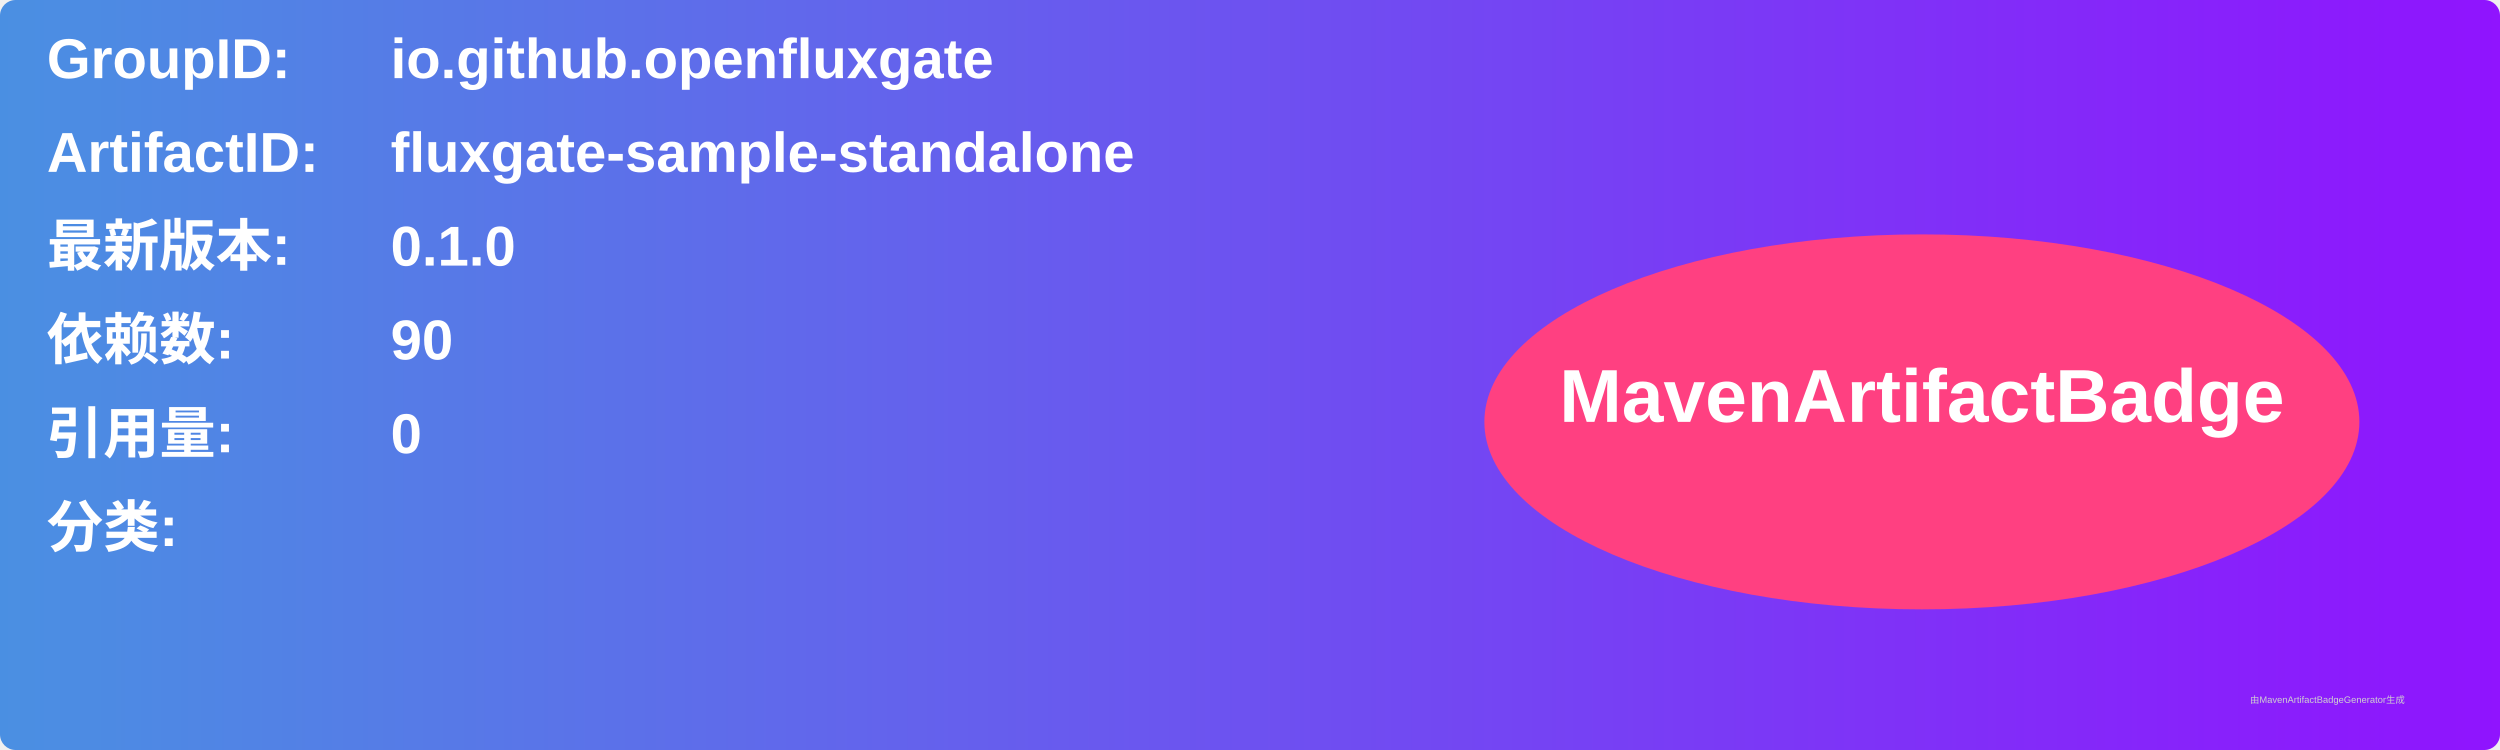
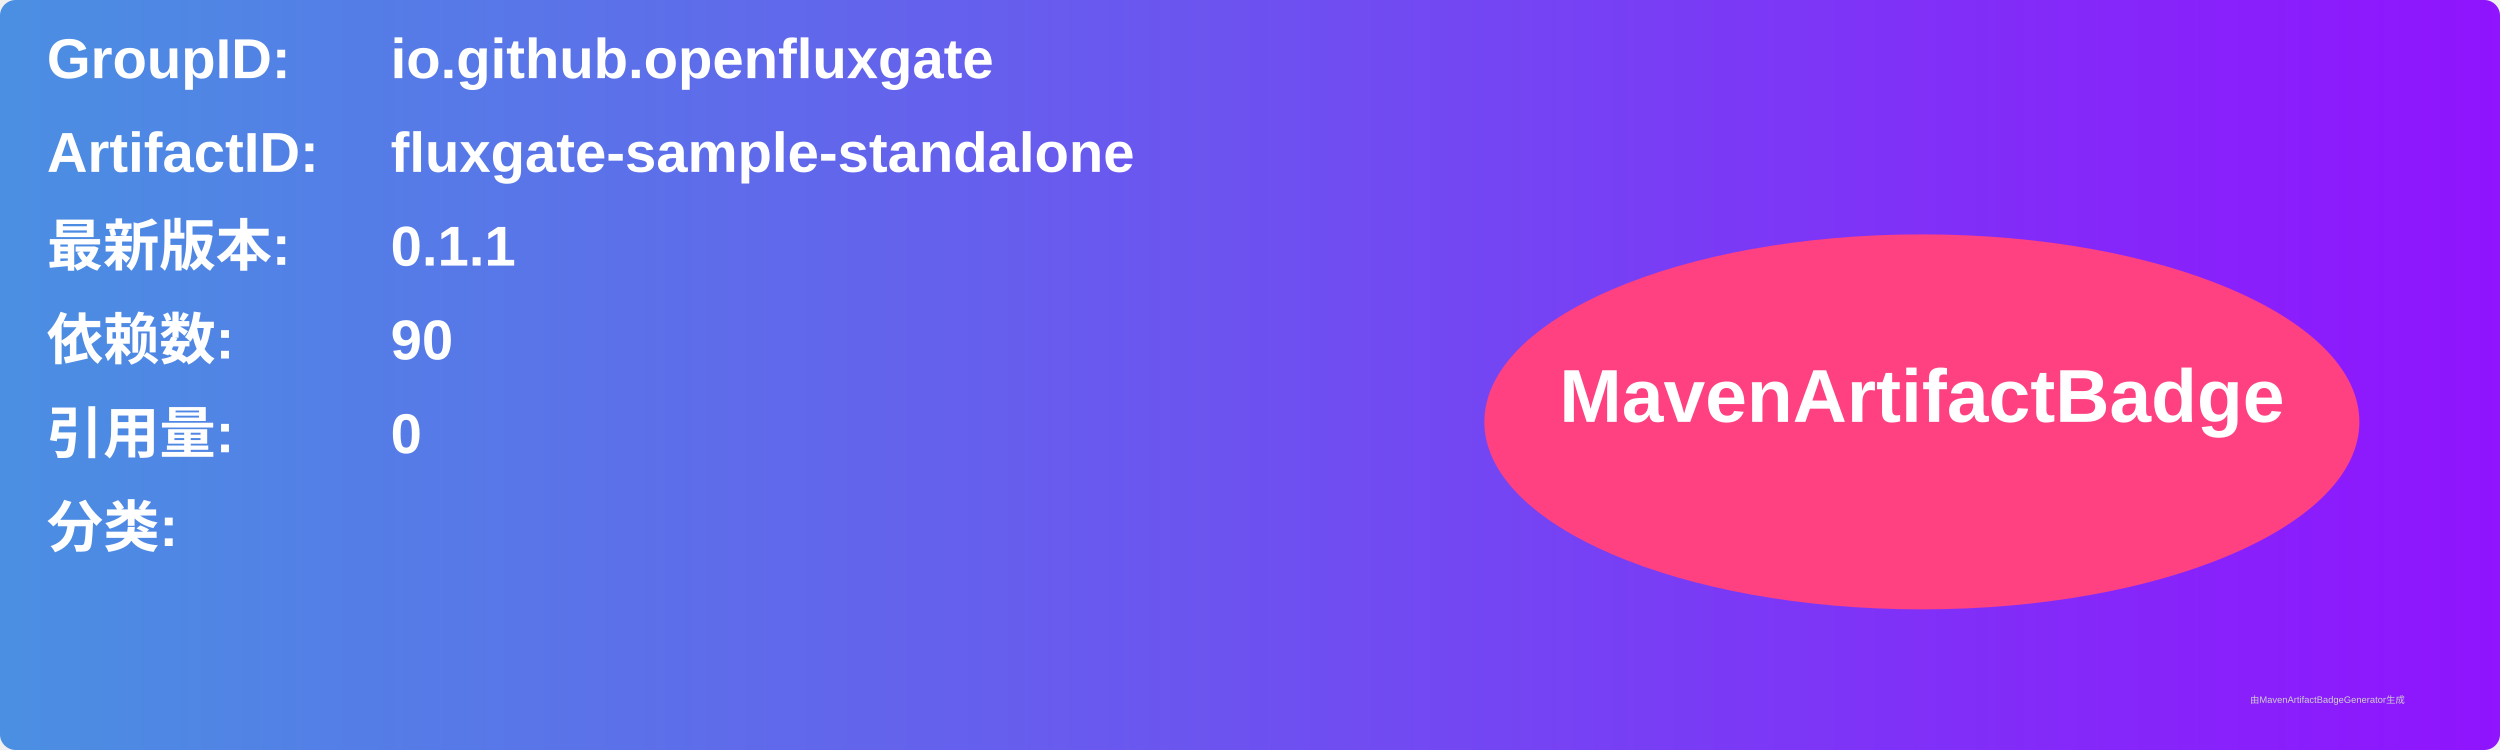
<svg xmlns="http://www.w3.org/2000/svg" width="800" height="240" viewBox="0 0 800 240">
  <linearGradient id="grad" x1="0%" y1="0%" x2="100%" y2="0%">
    <stop offset="0%" stop-color="#4a90e2" />
    <stop offset="100%" stop-color="#9013fe" />
  </linearGradient>
  <rect width="100%" height="100%" rx="5" ry="5" fill="url(#grad)" />
  <g transform="translate(15, 15)">
    <text x="0" y="10" font-family="Arial" font-size="18" fill="white" font-weight="bold" width="260">GroupID:</text>
    <text x="110" y="10" font-family="Arial" font-size="18" fill="white" font-weight="bold" width="460">io.github.openfluxgate</text>
    <text x="0" y="40" font-family="Arial" font-size="18" fill="white" font-weight="bold" width="260">ArtifactID:</text>
    <text x="110" y="40" font-family="Arial" font-size="18" fill="white" font-weight="bold" width="460">fluxgate-sample-standalone</text>
    <text x="0" y="70" font-family="Arial" font-size="18" fill="white" font-weight="bold">最新版本:</text>
    <text x="110" y="70" font-family="Arial" font-size="18" fill="white" font-weight="bold">
-       <tspan font-weight="bold">0.1.0</tspan>
+       <tspan font-weight="bold">0.1.1</tspan>
    </text>
    <text x="0" y="100" font-family="Arial" font-size="18" fill="white" font-weight="bold">依赖数: </text>
    <text x="110" y="100" font-family="Arial" font-size="18" fill="white">
      <tspan font-weight="bold">90</tspan>
    </text>
    <text x="0" y="130" font-family="Arial" font-size="18" fill="white" font-weight="bold">引用量: </text>
    <text x="110" y="130" font-family="Arial" font-size="18" fill="white">
      <tspan font-weight="bold">0</tspan>
    </text>
    <text x="0" y="160" font-family="Arial" font-size="18" fill="white" font-weight="bold">分类:</text>
    <text x="10" y="190" font-family="Arial" font-size="10" fill="white">
      <tspan font-weight="bold" />
    </text>
    <ellipse cx="600" cy="120" rx="140" ry="60" fill="#ff4081" />
    <text x="600" y="120" text-anchor="middle" font-family="Arial" font-size="24" fill="white" font-weight="bold">MavenArtifactBadge</text>
  </g>
  <text x="720" y="225" font-family="Arial" font-size="3" fill="#d0d0d0">由MavenArtifactBadgeGenerator生成</text>
</svg>
